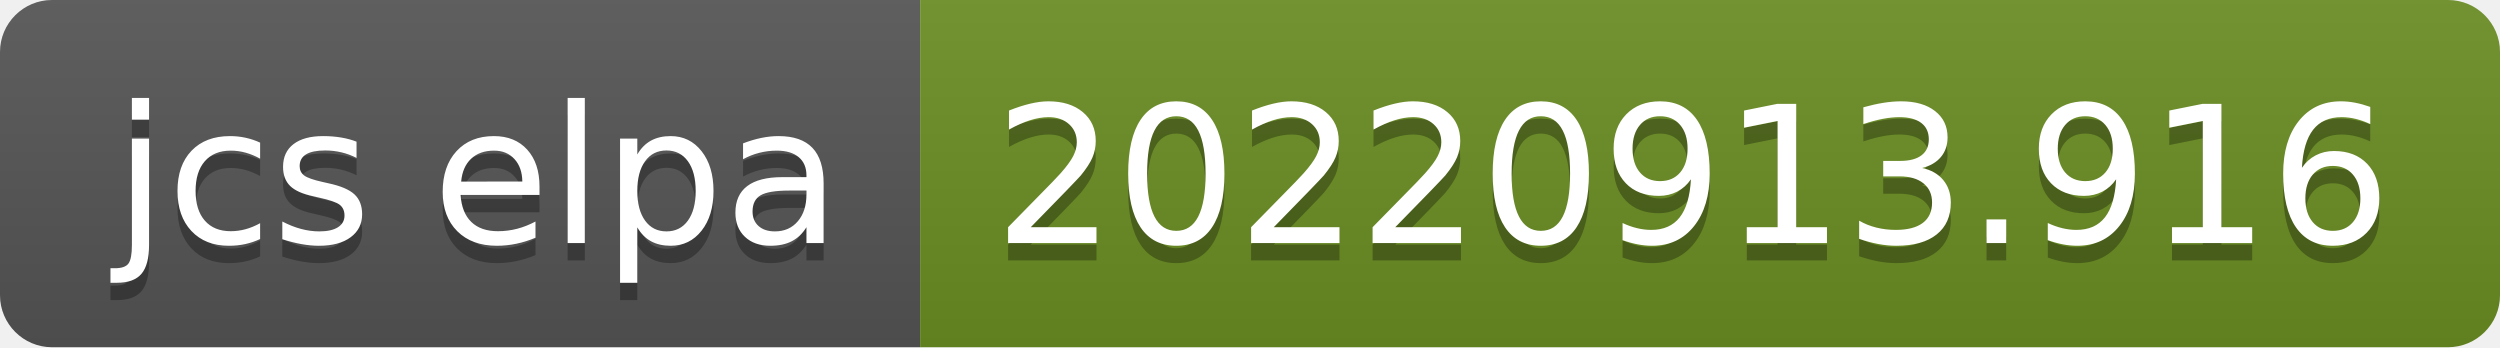
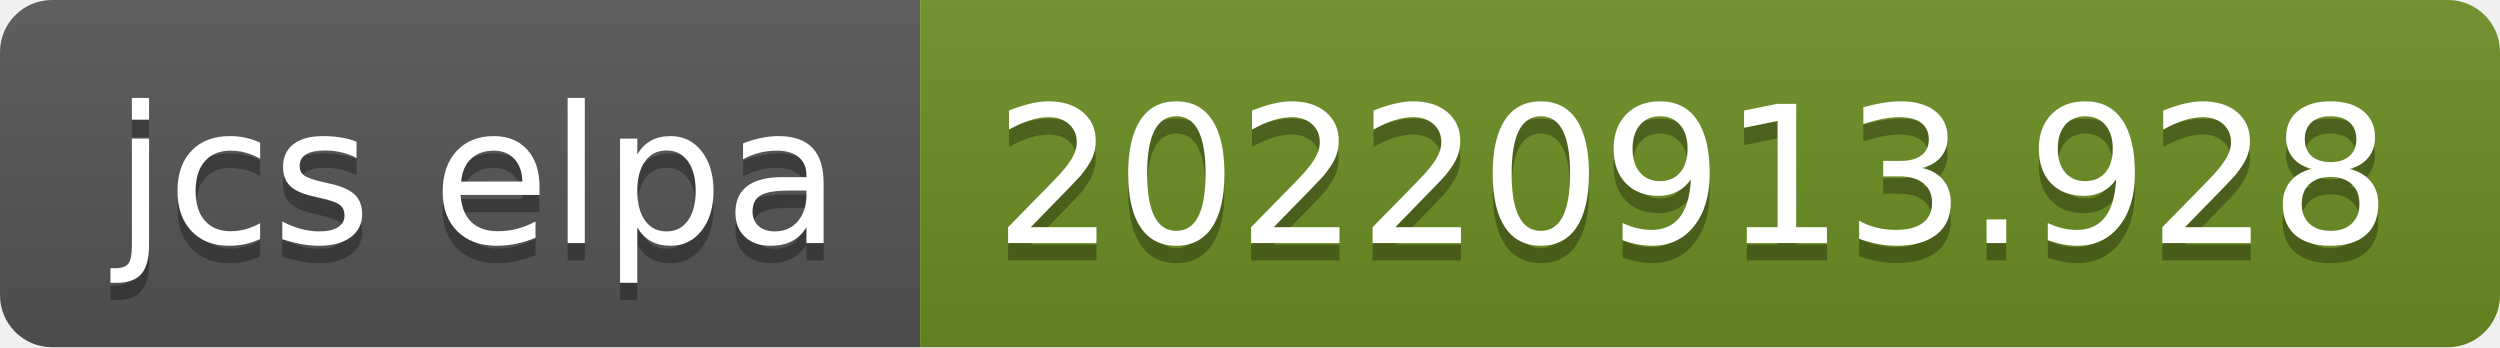
- <svg xmlns="http://www.w3.org/2000/svg" width="144" height="20" role="img" aria-label="jcs elpa: 20220913.916">
+ <svg xmlns="http://www.w3.org/2000/svg" width="144" height="20" role="img" aria-label="jcs elpa: 20220913.928">
  <linearGradient id="s" x2="0" y2="100%">
    <stop offset="0" stop-color="#bbb" stop-opacity=".1" />
    <stop offset="1" stop-opacity=".1" />
  </linearGradient>
  <clipPath id="r">
    <rect width="144" height="20" rx="3" fill="#fff" />
  </clipPath>
  <g clip-path="url(#r)">
    <rect width="53" height="20" fill="#555" />
    <rect x="53" width="91" height="20" fill="#6b8e23" />
    <rect width="144" height="20" fill="url(#s)" />
  </g>
  <g fill="#fff" text-anchor="middle" font-family="Verdana,Geneva,DejaVu Sans,sans-serif" text-rendering="geometricPrecision" font-size="110">
    <text aria-hidden="true" x="275" y="150" fill="#010101" fill-opacity=".3" transform="scale(.1)" textLength="430">jcs elpa</text>
    <text x="275" y="140" transform="scale(.1)" fill="#fff" textLength="430">jcs elpa</text>
-     <text aria-hidden="true" x="975" y="150" fill="#010101" fill-opacity=".3" transform="scale(.1)" textLength="810">20220913.916</text>
-     <text x="975" y="140" transform="scale(.1)" fill="#fff" textLength="810">20220913.916</text>
+     <text aria-hidden="true" x="975" y="150" fill="#010101" fill-opacity=".3" transform="scale(.1)" textLength="810">20220913.928</text>
+     <text x="975" y="140" transform="scale(.1)" fill="#fff" textLength="810">20220913.928</text>
  </g>
</svg>
